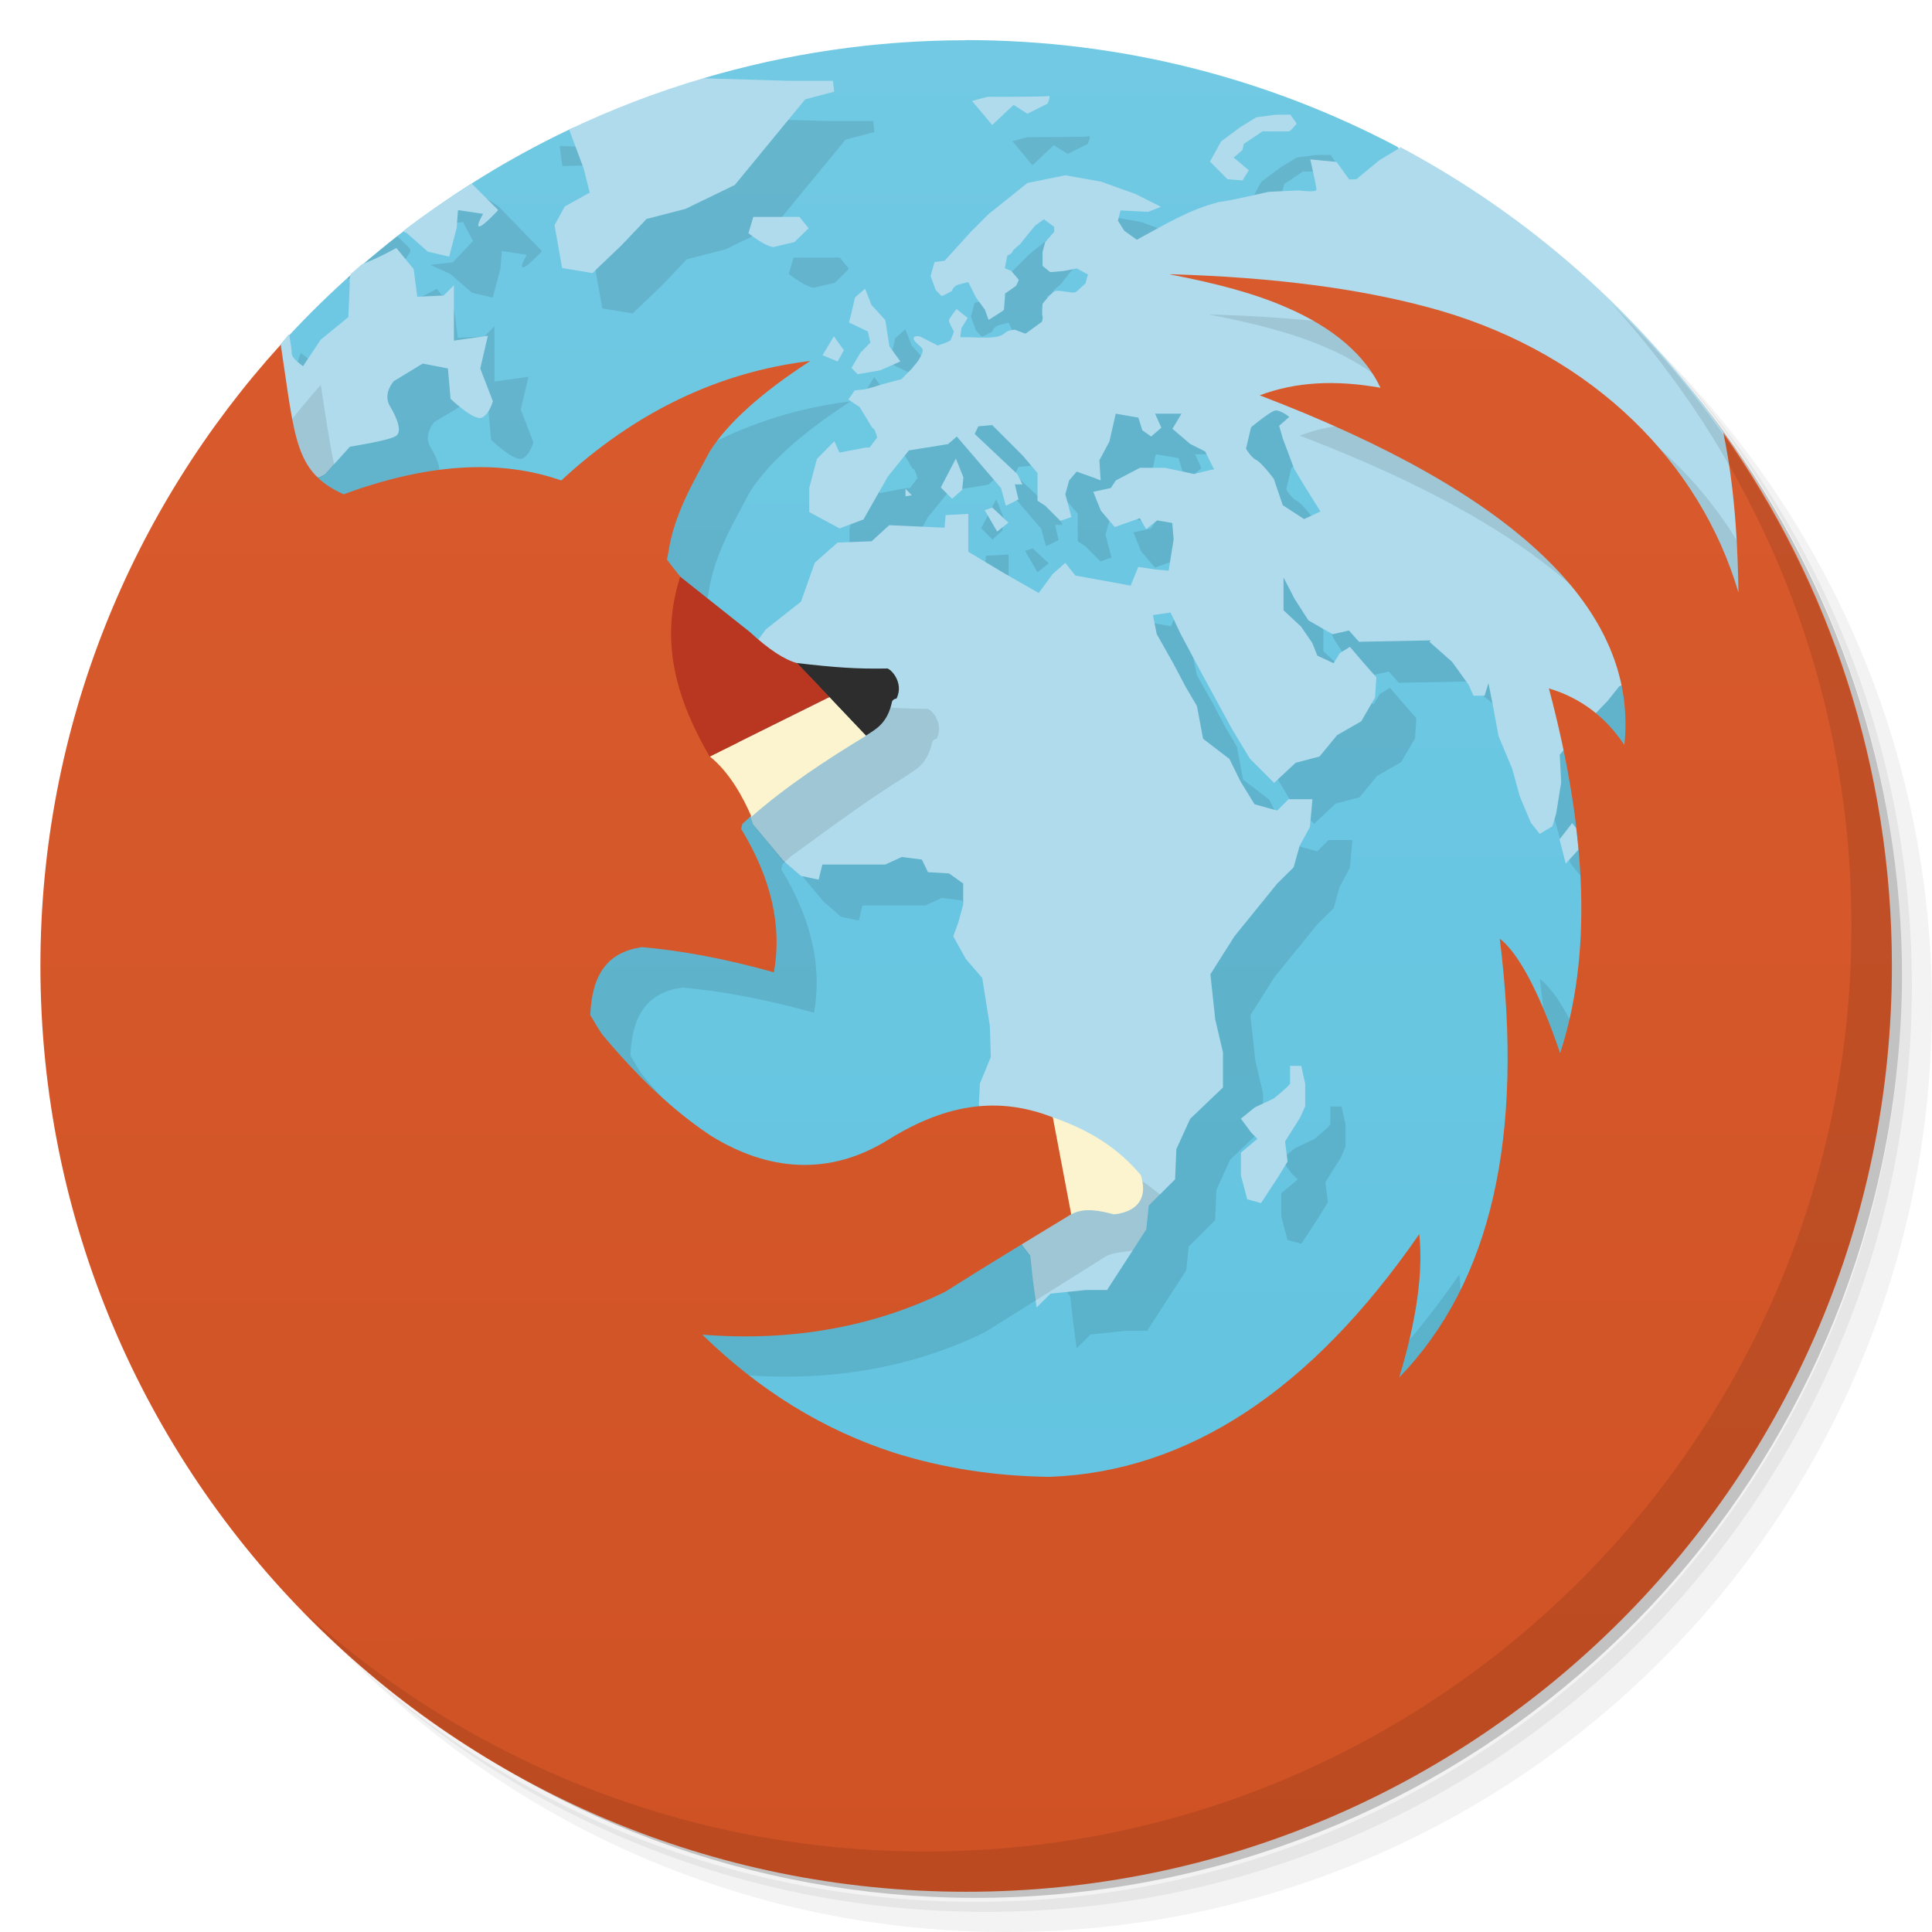
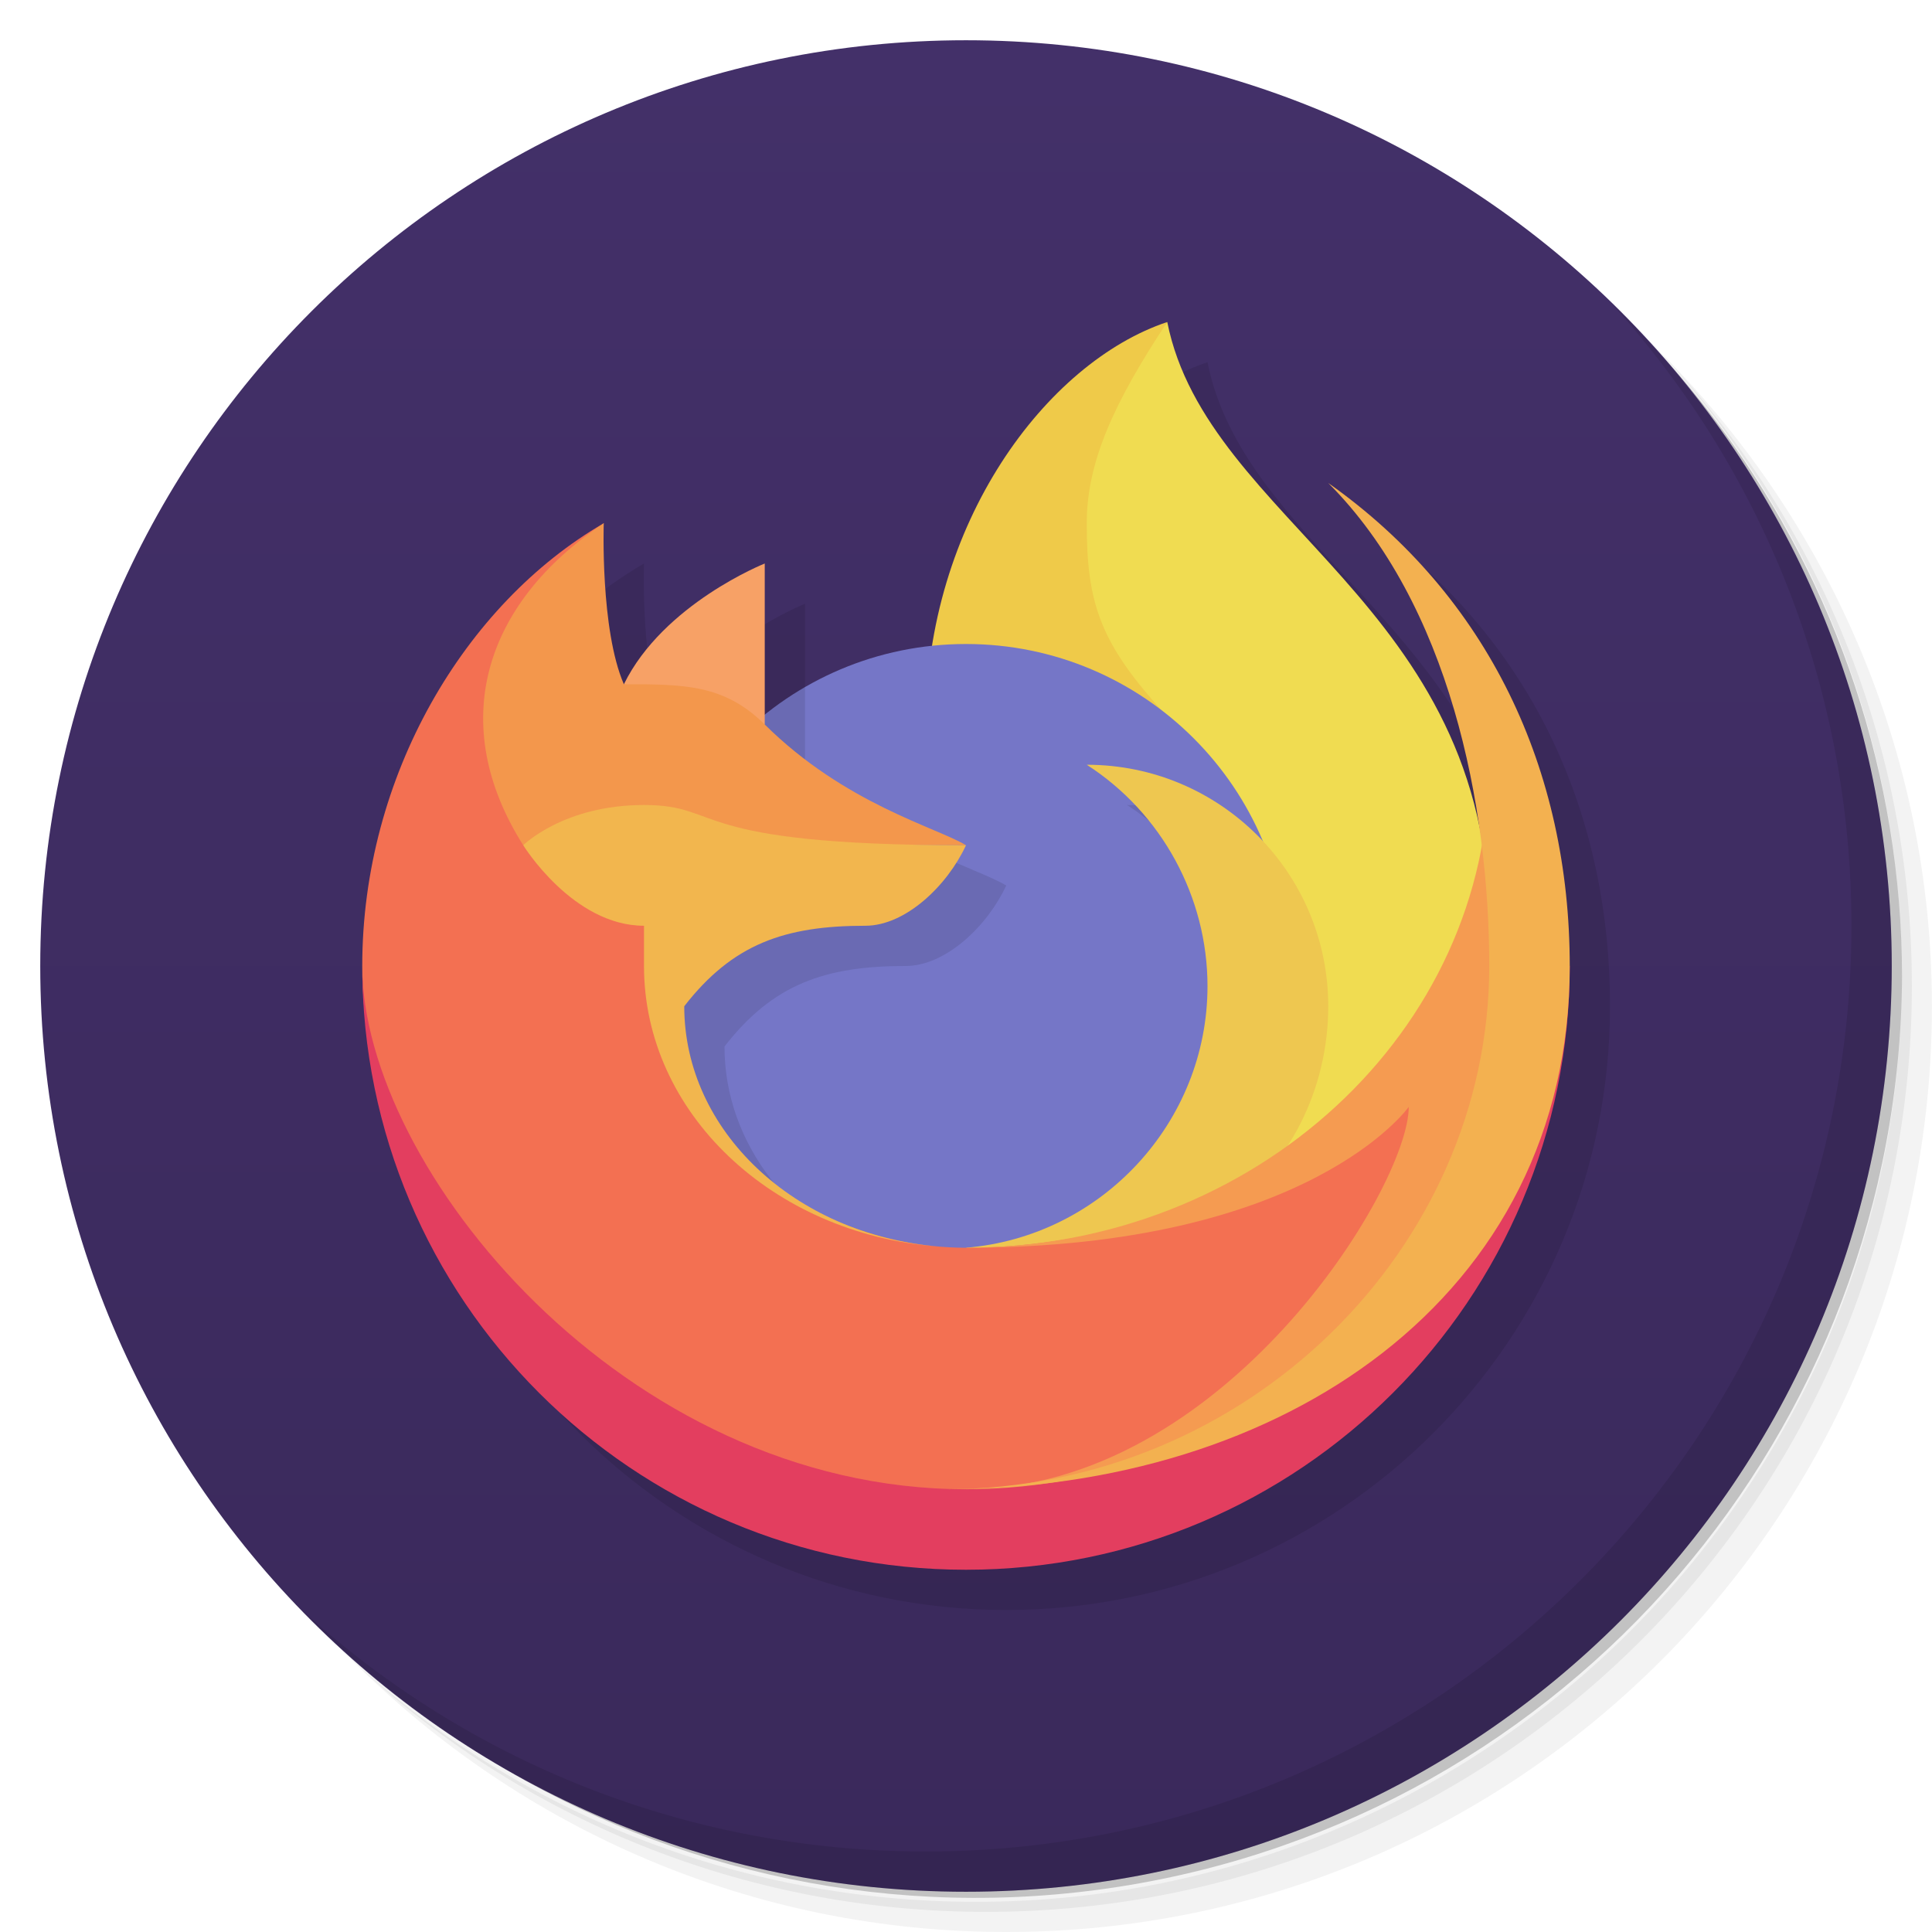
- <svg xmlns="http://www.w3.org/2000/svg" viewBox="0 0 48 48">
+ <svg xmlns="http://www.w3.org/2000/svg" version="1.1" viewBox="0 0 48 48">
  <defs>
-     <linearGradient id="linearGradient3764" x1="1" x2="47" gradientUnits="userSpaceOnUse" gradientTransform="matrix(0,-1,1,0,-1.5e-6,48)">
-       <stop style="stop-color:#60c3e0;stop-opacity:1" />
-       <stop offset="1" style="stop-color:#71c9e3;stop-opacity:1" />
-     </linearGradient>
-     <linearGradient gradientTransform="translate(0.012,0.0069995)" id="linearGradient4225" y1="47" x2="-0.016" y2="0.993" gradientUnits="userSpaceOnUse">
-       <stop style="stop-color:#cf5225;stop-opacity:1" />
-       <stop offset="1" style="stop-color:#da5c2e;stop-opacity:1" />
+     <linearGradient id="bg" x2="0" y1="1" y2="47" gradientUnits="userSpaceOnUse">
+       <stop style="stop-color:#433069" offset="0" />
+       <stop style="stop-color:#3a295b" offset="1" />
    </linearGradient>
  </defs>
-   <g>
-     <path d="m 36.31 5 c 5.859 4.062 9.688 10.831 9.688 18.5 c 0 12.426 -10.07 22.5 -22.5 22.5 c -7.669 0 -14.438 -3.828 -18.5 -9.688 c 1.037 1.822 2.306 3.499 3.781 4.969 c 4.085 3.712 9.514 5.969 15.469 5.969 c 12.703 0 23 -10.298 23 -23 c 0 -5.954 -2.256 -11.384 -5.969 -15.469 c -1.469 -1.475 -3.147 -2.744 -4.969 -3.781 z m 4.969 3.781 c 3.854 4.113 6.219 9.637 6.219 15.719 c 0 12.703 -10.297 23 -23 23 c -6.081 0 -11.606 -2.364 -15.719 -6.219 c 4.16 4.144 9.883 6.719 16.219 6.719 c 12.703 0 23 -10.298 23 -23 c 0 -6.335 -2.575 -12.06 -6.719 -16.219 z" style="opacity:0.05" />
-     <path d="m 41.28 8.781 c 3.712 4.085 5.969 9.514 5.969 15.469 c 0 12.703 -10.297 23 -23 23 c -5.954 0 -11.384 -2.256 -15.469 -5.969 c 4.113 3.854 9.637 6.219 15.719 6.219 c 12.703 0 23 -10.298 23 -23 c 0 -6.081 -2.364 -11.606 -6.219 -15.719 z" style="opacity:0.1" />
-     <path d="m 31.25 2.375 c 8.615 3.154 14.75 11.417 14.75 21.13 c 0 12.426 -10.07 22.5 -22.5 22.5 c -9.708 0 -17.971 -6.135 -21.12 -14.75 a 23 23 0 0 0 44.875 -7 a 23 23 0 0 0 -16 -21.875 z" style="opacity:0.2" />
-   </g>
-   <g>
-     <path d="m 23.996 0.996 0.004 0.004 c -2.27 0 -4.462 0.334 -6.533 0.947 1.534 1.053 -1.25 2.02 -3.205 1.215 c -2.782 1.303 -5.251 3.153 -7.291 5.4 l -3.971 15.438 24 22 c 0 0 15.18 -12 18 -29.27 0 0 -10.254 -13.04 -10.277 -13.08 -3.203 -1.692 -6.852 -2.654 -10.727 -2.654 z" style="fill:url(#linearGradient3764);fill-opacity:1" />
-     <path d="m 17.727,2.926 c -0.43,0.422 -1.571,0.659 -2.674,0.461 l -0.367,0.27 -0.781,-0.031 0.066,0.5 1.121,-0.031 -0.317,2.505 0.189,1.063 0.754,0.125 0.719,-0.688 0.625,-0.656 0.965,-0.25 1.229,-0.594 0.719,-0.875 1.031,-1.254 0.719,-0.189 -0.031,-0.275 -1.121,0 z m 9.33,0.461 C 27.002,3.407 25.53,3.408 25.53,3.408 l -0.379,0.1 0.5,0.598 0.531,-0.5 0.344,0.219 0.5,-0.25 c 0,0 0.09,-0.212 0.031,-0.187 z m 6,0.461 -0.375,0.004 -0.469,0.063 -0.406,0.25 -0.469,0.35 -0.277,0.5 0.59,-0.099 0.219,-0.188 0.031,-0.152 0.469,-0.313 c 0,0 0.609,0.008 0.656,0 0.051,-0.012 0.189,-0.191 0.189,-0.191 z M 29.221,5.829 28.346,5.515 27.467,5.359 26.526,5.55 l -0.969,0.779 -0.436,0.439 -0.654,0.719 -0.25,0.031 -0.096,0.344 0.125,0.344 c 0,0 0.133,0.156 0.156,0.156 0.02,0 0.25,-0.125 0.25,-0.125 0,0 0.027,-0.117 0.156,-0.156 0.133,-0.039 0.25,-0.063 0.25,-0.063 l 0.188,0.375 0.636,-0.225 0.083,-0.498 0.063,-0.316 c 0,0 0.125,-0.051 0.125,-0.094 0,-0.039 0.191,-0.189 0.191,-0.189 l 0.219,-0.275 0.156,-0.189 0.219,-0.156 0.254,0.189 0,0.125 -0.223,0.25 -0.066,0.25 -3.201,2.166 -1.623,1.504 0.281,0.189 0.189,0.311 c 0,0 0.117,0.223 0.152,0.223 0.031,0 0.094,0.219 0.094,0.219 l -0.189,0.25 -0.094,0 -0.656,0.125 -0.125,-0.281 -0.434,0.438 -0.191,0.723 0,0.598 0.754,0.406 0.594,-0.223 0.6,-1.063 0.529,-0.652 0.967,-0.156 0.219,-0.188 1.098,1.281 0.121,0.438 0.314,-0.156 -0.09,-0.375 0.188,0 -0.125,-0.254 -1.063,-1 0.094,-0.188 0.344,-0.031 0.75,0.75 0.375,0.441 0,0.688 0.191,0.125 0.375,0.375 0.275,-0.094 -0.15,-0.566 0.094,-0.344 0.188,-0.219 0.439,0.156 0.156,0.063 -0.031,-0.5 0.25,-0.469 0.156,-0.689 0.563,0.096 0.094,0.313 0.219,0.156 0.254,-0.219 -0.156,-0.346 0.656,0 -0.223,0.375 -0.808,0.967 -0.598,0.316 -0.125,0.188 -0.434,0.094 0.188,0.469 0.344,0.406 0.625,-0.219 0.156,0.277 -0.192,0.937 -0.188,0.465 -1.375,-0.25 -0.25,-0.316 -2.41,-0.277 0,-0.941 -0.564,0.031 -0.029,0.313 -4.613,2.76 -2.283,-1.975 0.031,-0.156 c 0.145,-0.988 0.633,-1.773 1.031,-2.527 0.434,-0.691 1.269,-1.454 2.5,-2.25 -2.281,0.273 -4.353,1.27 -6.189,2.969 l -4.121,-1.081 c 0.191,-0.09 0.066,-0.434 -0.125,-0.75 -0.191,-0.313 0.094,-0.625 0.094,-0.625 l 0.719,-0.434 0.625,0.121 0.066,0.754 c 0,0 0.59,0.563 0.781,0.465 0.188,-0.09 0.27,-0.406 0.27,-0.406 l -0.313,-0.813 0.191,-0.813 -0.844,0.121 0,-1.375 -0.254,0.254 -0.656,0.031 -0.09,-0.688 -0.434,-0.529 c 0,0 -0.432,0.25 -0.85,0.406 L 8.19,9.33 7.471,8.767 C 6.802,10.763 6.272,12.69 5.854,14.554 5.854,14.554 5,24 5,24.003 c 12,17 23,17 23,17 9,0 16.822,-24.266 16.822,-24.266 z m -18.283,-0.248 0.563,-0.064 0.25,0.469 -0.5,0.531 -0.563,0.063 0.5,0.225 0.531,0.465 0.523,0.125 0.191,-0.719 0.035,-0.439 0.621,0.094 c 0,0 -0.191,0.314 -0.094,0.314 0.098,0 0.469,-0.406 0.469,-0.406 L 12.398,5.141 c 0,0 -0.434,-0.344 -0.563,-0.25 z M 10.184,6.172 9.87,5.869 C 9.728,5.98 9.59,6.096 9.45,6.211 9.218,6.399 8.986,6.587 8.762,6.785 8.714,6.827 8.669,6.873 8.621,6.916 8.991,7.01 9.472,7.205 9.559,7.145 9.688,7.051 10.184,6.27 10.184,6.27 c 0.02,-0.026 0,-0.065 0,-0.098 z m 9.533,0.227 -0.121,0.406 c 0.449,0.348 0.621,0.344 0.621,0.344 L 20.742,7.024 21.092,6.68 20.867,6.399 Z m 2.775,1.783 -0.25,0.219 c -0.066,0.305 -0.148,0.621 -0.148,0.621 l 0.469,0.223 0.063,0.277 0.469,0.098 -0.098,-0.656 -0.344,-0.375 z m -0.773,1.184 -0.281,0.469 0.375,0.156 0.156,-0.281 z m 10.938,1.85 0.496,1.438 -0.504,0.254 c 0,0 -0.303,-0.406 -0.436,-0.469 -0.137,-0.066 -0.256,-0.281 -0.256,-0.281 l 0.125,-0.531 0.564,-0.406 z m -7.906,1.188 -0.375,0.719 0.281,0.281 0.25,-0.223 0.031,-0.311 z m 0.904,1.219 -0.188,0.064 0.309,0.531 0.281,-0.223 z m 7.223,1.744 0.277,0.531 0.344,0.535 0.598,0.344 0.406,-0.094 0.25,0.281 1.785,-0.035 c -0.007,0.157 0.379,0.401 0.531,0.535 l 1.492,2.652 0.188,0.689 0.277,0.654 0.219,0.277 0.314,-0.188 0.199,5.617 c -0.543,-1.594 -1.063,-2.508 -1.5,-2.844 0.613,4.918 -0.211,8.539 -2.5,10.906 0.441,-1.445 0.598,-2.629 0.5,-3.564 -2.691,3.891 -5.754,5.904 -9.189,6.03 -1.352,-0.016 -2.641,-0.216 -3.844,-0.594 -1.77,-0.57 -3.359,-1.551 -4.781,-2.939 2.219,0.176 4.245,-0.191 6.03,-1.063 l 1.889,-1.186 0.23,0.305 0.063,0.594 0.094,0.688 0.346,-0.344 0.875,-0.09 0.529,0 0.971,-1.5 0.063,-0.594 0.656,-0.656 0.031,-0.75 0.344,-0.754 0.814,-0.777 0,-0.875 -0.191,-0.813 -0.121,-1.125 0.594,-0.939 1.064,-1.313 0.41,-0.406 0.148,-0.531 0.254,-0.469 0.064,-0.691 -0.594,0 -0.281,0.281 -0.564,-0.156 -0.344,-0.563 -0.281,-0.564 -0.652,-0.5 -0.152,-0.813 -0.281,-0.475 -0.313,-0.594 -0.406,-0.719 -0.094,-0.469 0.438,-0.064 1.535,2.908 0.434,0.723 0.602,0.6 0.535,-0.5 0.594,-0.156 0.436,-0.531 0.6,-0.344 0.344,-0.594 0.031,-0.5 -0.281,-0.316 -0.375,-0.438 -0.25,0.154 -0.156,0.254 -0.406,-0.188 -0.125,-0.314 -0.281,-0.41 -0.434,-0.404 z m -13.24,5.928 0.07,0.201 0.754,0.906 0.434,0.375 0.441,0.094 0.09,-0.375 1.563,0 0.41,-0.188 0.5,0.063 0.152,0.313 1.264,5.781 -6.652,0.76 c -0.934,-0.617 -1.819,-1.461 -2.688,-2.5 -0.118,-0.152 -0.216,-0.345 -0.314,-0.5 0.043,-1.027 0.437,-1.564 1.281,-1.689 0.957,0.082 2.051,0.281 3.281,0.625 0.207,-1.141 -0.064,-2.334 -0.814,-3.563 l 0.031,-0.125 c 0.032,-0.028 0.115,-0.103 0.197,-0.178 z m 13.414,6.195 0,0.439 c -0.02,0.066 -0.406,0.375 -0.406,0.375 l -0.469,0.219 -0.346,0.281 0.256,0.344 0.154,0.156 -0.41,0.344 0,0.563 0.156,0.596 0.344,0.094 0.41,-0.625 0.25,-0.406 -0.063,-0.5 0.375,-0.594 0.125,-0.281 0,-0.563 -0.096,-0.439 z" style="fill:#000;opacity:0.1;fill-opacity:1" />
-     <path d="m 17.475,1.943 c -1.152,0.34 -2.267,0.767 -3.336,1.275 l 0.363,0.969 0.15,0.598 -0.621,0.346 -0.254,0.465 0.189,1.063 0.754,0.125 0.719,-0.688 0.625,-0.656 0.965,-0.25 1.227,-0.594 0.719,-0.875 1.031,-1.254 0.719,-0.189 -0.031,-0.271 -1.121,0 -2.098,-0.062 z m 8.582,0.443 c -0.055,0.02 -1.527,0.02 -1.527,0.02 l -0.379,0.102 0.5,0.598 0.531,-0.5 0.344,0.219 0.5,-0.25 c 0,0 0.09,-0.212 0.031,-0.188 z m 6,0.461 -0.375,0.004 -0.469,0.063 -0.406,0.25 -0.469,0.35 -0.277,0.5 0.434,0.438 L 30.87,4.483 31.026,4.229 30.651,3.915 30.87,3.727 30.901,3.575 31.37,3.262 c 0,0 0.609,0.008 0.656,0 0.051,-0.012 0.189,-0.191 0.189,-0.191 l -0.156,-0.223 -0.002,0 z m 2.725,0.814 0,0.01 -0.008,0.006 -0.498,0.299 -0.531,0.438 C 33.71,4.482 33.597,4.445 33.522,4.461 L 33.206,4.023 32.554,3.96 c 0,0 0.152,0.664 0.152,0.75 0,0.082 -0.438,0.021 -0.438,0.021 l -0.75,0.035 c 0,0 -1.086,0.25 -1.219,0.25 -0.739,0.177 -1.445,0.613 -2.055,0.941 L 27.931,5.732 27.775,5.482 27.839,5.228 28.527,5.263 28.843,5.138 28.222,4.824 27.347,4.511 26.468,4.355 25.527,4.546 24.558,5.321 24.12,5.76 23.468,6.479 23.218,6.51 23.12,6.854 23.245,7.198 c 0,0 0.133,0.156 0.156,0.156 0.02,0 0.25,-0.125 0.25,-0.125 0,0 0.027,-0.117 0.156,-0.156 0.133,-0.039 0.25,-0.063 0.25,-0.063 l 0.188,0.375 0.227,0.313 0.09,0.25 c 0,0 0.363,-0.223 0.379,-0.25 0.008,-0.031 0.031,-0.406 0.031,-0.406 l 0.27,-0.189 c 0,0 0.074,-0.133 0.066,-0.156 C 25.296,6.927 25.12,6.728 25.12,6.728 L 24.964,6.665 25.027,6.349 c 0,0 0.125,-0.051 0.125,-0.094 0,-0.039 0.191,-0.189 0.191,-0.189 l 0.219,-0.273 0.156,-0.189 0.219,-0.156 0.254,0.189 0,0.125 -0.223,0.25 -0.066,0.25 0,0.344 0.191,0.156 0.344,-0.031 0.314,-0.063 0.279,0.152 -0.064,0.223 c 0,0 -0.195,0.188 -0.25,0.219 -0.059,0.031 -0.41,-0.063 -0.5,-0.031 -0.09,0.031 -0.314,0.316 -0.314,0.316 0,0 -0.023,0.248 0,0.313 0.012,0.023 -0.004,0.071 -0.012,0.129 l -0.025,0.02 -0.379,0.277 -0.021,0 -0.25,-0.094 c 0,0 -0.162,0.008 -0.229,0.066 -0.063,0.051 -0.119,0.102 -0.313,0.121 -0.191,0.02 -0.563,0 -0.598,0 l -0.219,0 L 23.887,8.15 24.043,7.9 23.766,7.677 c 0,0 -0.184,0.23 -0.191,0.281 -0.004,0.055 0.125,0.277 0.125,0.277 0,0 -0.059,0.184 -0.09,0.223 -0.035,0.039 -0.313,0.125 -0.313,0.125 L 22.858,8.36 c 0,0 -0.18,-0.038 -0.156,0.064 0.027,0.102 0.225,0.195 0.225,0.281 0,0.082 -0.125,0.273 -0.125,0.273 l -0.156,0.189 -0.25,0.254 -0.344,0.09 c 0,0 -0.251,0.07 -0.314,0.094 -0.066,0.023 -0.254,0.066 -0.254,0.066 l -0.25,0.029 -0.156,0.225 0.281,0.189 0.189,0.311 c 0,0 0.119,0.223 0.154,0.223 0.031,0 0.092,0.221 0.092,0.221 l -0.189,0.25 -0.094,0 -0.656,0.125 -0.125,-0.281 -0.434,0.438 -0.191,0.723 0,0.598 0.754,0.406 0.594,-0.223 0.604,-1.063 0.525,-0.652 0.971,-0.156 0.219,-0.188 1.098,1.281 0.121,0.438 0.313,-0.156 -0.09,-0.375 0.188,0 -0.125,-0.254 -1.063,-1 0.094,-0.188 0.344,-0.031 0.75,0.75 0.375,0.441 0,0.688 0.191,0.125 0.375,0.375 0.277,-0.094 -0.152,-0.566 0.094,-0.344 0.188,-0.219 0.439,0.156 0.156,0.063 -0.031,-0.5 0.25,-0.469 0.156,-0.689 0.563,0.098 0.096,0.313 0.221,0.156 0.254,-0.219 -0.156,-0.348 0.656,0 -0.225,0.375 0.438,0.375 0.375,0.189 0.219,0.438 -0.5,0.121 -0.719,-0.154 -0.621,0 -0.598,0.314 -0.125,0.189 -0.436,0.094 0.189,0.469 0.344,0.406 0.625,-0.219 0.156,0.273 0.273,-0.219 0.375,0.064 0.035,0.408 -0.125,0.777 -0.344,-0.031 -0.41,-0.063 -0.188,0.465 -1.375,-0.25 -0.25,-0.316 -0.316,0.281 -0.344,0.469 -0.875,-0.5 -0.875,-0.525 0,-0.941 -0.564,0.031 -0.025,0.313 -1.375,-0.063 -0.439,0.4 -0.844,0.031 -0.566,0.5 -0.344,0.969 -0.875,0.691 -0.625,0.844 -0.031,1.625 -0.188,0.5 -0.043,0.396 c 0.326,0.313 0.609,0.652 0.771,1.033 -0.043,0.037 -0.158,0.14 -0.27,0.242 l 0.068,0.201 0.758,0.906 0.434,0.375 0.441,0.094 0.09,-0.375 1.563,0 0.41,-0.188 0.5,0.063 0.152,0.314 0.523,0.031 0.352,0.25 0,0.529 -0.121,0.439 -0.125,0.344 0.313,0.566 0.406,0.469 0.189,1.188 0.025,0.777 -0.271,0.656 -0.027,0.527 1.047,3.452 0.23,0.305 0.063,0.594 0.096,0.688 0.346,-0.344 0.875,-0.09 0.529,0 0.971,-1.5 0.063,-0.594 0.656,-0.656 0.031,-0.75 0.344,-0.754 0.814,-0.777 0,-0.875 -0.191,-0.813 -0.121,-1.125 0.594,-0.939 1.064,-1.313 0.41,-0.406 0.148,-0.531 0.256,-0.469 0.063,-0.691 -0.594,0 -0.281,0.281 -0.563,-0.156 -0.346,-0.563 -0.279,-0.564 -0.654,-0.5 -0.152,-0.813 -0.281,-0.477 -0.313,-0.594 -0.406,-0.719 -0.094,-0.471 0.438,-0.063 0.25,0.531 0.5,0.938 0.375,0.689 0.41,0.75 0.436,0.723 0.602,0.602 0.535,-0.5 0.594,-0.156 0.436,-0.531 0.6,-0.344 0.344,-0.594 0.031,-0.5 -0.281,-0.316 -0.375,-0.438 -0.25,0.152 -0.156,0.254 -0.404,-0.188 -0.125,-0.314 -0.281,-0.41 -0.434,-0.404 0,-0.814 0.275,0.531 0.344,0.535 0.6,0.344 0.406,-0.094 0.25,0.281 1.783,-0.035 -0.033,0.035 0.564,0.5 0.406,0.563 0.125,0.277 0.275,0 0.096,-0.313 0.094,0.467 0.156,0.846 0.34,0.813 0.189,0.689 0.275,0.654 0.221,0.277 0.313,-0.188 0.094,-0.314 0.125,-0.775 -0.035,-0.688 0.098,-0.119 0.805,-0.922 c 0.137,-0.148 0.287,-0.299 0.287,-0.299 l 0.281,-0.354 0.063,-0.037 2.912,-2.32 C 43.377,13.847 43.427,12.28 42.827,10.757 40.749,7.805 37.996,5.36 34.787,3.653 Z m -23.06,0.902 c -0.598,0.378 -1.16,0.758 -1.719,1.188 l 0.094,0.031 0.531,0.469 0.531,0.125 0.188,-0.719 0.031,-0.438 0.625,0.094 c 0,0 -0.188,0.313 -0.094,0.313 0.094,0 0.469,-0.406 0.469,-0.406 L 11.722,4.564 Z m 6.994,0.826 -0.121,0.406 c 0.449,0.348 0.621,0.344 0.621,0.344 L 19.737,6.014 20.091,5.67 19.862,5.389 Z M 9.849,6.16 c 0,0 -0.436,0.248 -0.854,0.404 C 8.993,6.566 8.991,6.566 8.989,6.568 8.898,6.647 8.809,6.724 8.719,6.804 8.666,6.924 8.69,7.034 8.69,7.034 L 8.655,7.878 7.967,8.441 7.529,9.097 c 0,0 -0.281,-0.188 -0.281,-0.313 0,-0.125 -0.063,-0.471 -0.063,-0.471 L 7.177,8.307 6.972,8.549 c -0.071,2.241 0.088,3.02 0.951,3.316 l 0.146,-0.076 0.625,-0.691 c 0,0 0.934,-0.148 1.121,-0.254 C 10.006,10.754 9.881,10.41 9.69,10.094 9.499,9.781 9.784,9.469 9.784,9.469 l 0.719,-0.436 0.625,0.121 0.066,0.754 c 0,0 0.59,0.565 0.781,0.467 0.188,-0.09 0.27,-0.406 0.27,-0.406 l -0.313,-0.814 0.189,-0.813 -0.844,0.121 0,-1.375 -0.254,0.254 -0.656,0.031 -0.09,-0.688 -0.432,-0.527 z m 11.643,1.012 -0.25,0.219 c -0.066,0.305 -0.15,0.621 -0.15,0.621 l 0.469,0.223 0.063,0.277 -0.25,0.254 -0.219,0.375 0.152,0.156 L 21.87,9.201 22.37,8.98 22.097,8.605 21.995,7.951 21.651,7.576 21.493,7.172 Z M 20.717,8.356 20.436,8.825 20.811,8.981 20.967,8.7 Z m 10.938,1.848 c 0.137,-0.043 0.375,0.154 0.375,0.154 l -0.25,0.221 0.09,0.313 0.281,0.75 0.281,0.469 0.375,0.596 -0.406,0.189 -0.531,-0.344 -0.223,-0.656 c 0,0 -0.303,-0.406 -0.436,-0.469 -0.137,-0.066 -0.254,-0.281 -0.254,-0.281 l 0.125,-0.531 c 0,0 0.431,-0.355 0.564,-0.402 l 0.008,-0.006 0,-0.002 z m -7.906,1.188 -0.375,0.719 0.281,0.281 0.25,-0.223 0.031,-0.309 -0.188,-0.469 z m -1.252,0.752 0,0.188 0.156,-0.029 -0.156,-0.158 z m 2.156,0.467 -0.188,0.064 0.309,0.531 0.281,-0.221 -0.402,-0.375 z m 14.408,7.838 -0.316,0.406 0.156,0.6 0.316,-0.346 C 39.201,20.934 39.181,20.755 39.16,20.576 l -0.1,-0.127 z m -7.01,6.03 0,0.439 c -0.02,0.066 -0.406,0.375 -0.406,0.375 l -0.469,0.219 -0.346,0.281 0.254,0.344 0.156,0.156 -0.41,0.344 0,0.563 0.156,0.596 0.344,0.094 0.41,-0.625 0.25,-0.406 -0.063,-0.5 0.375,-0.594 0.125,-0.281 0,-0.563 -0.098,-0.439 -0.279,-0.002 z" style="fill:#afdbec;fill-opacity:1" />
-     <path d="m 30.06 7.813 0.004 0.002 0.008 0.006 c 1.137 0.219 2.094 0.471 2.875 0.814 1.203 0.516 1.977 1.215 2.344 2 -1.117 -0.199 -2.109 -0.149 -3 0.188 4.488 1.712 7.313 3.659 8.475 5.826 l 2.42 -1.93 c 0.058 -0.279 0.091 -0.652 0.104 -1.057 -1.303 -2.266 -3.544 -4.076 -6.51 -4.943 -1.883 -0.545 -4.134 -0.831 -6.719 -0.906 m -22.09 1.75 c -0.325 0.358 -0.624 0.739 -0.926 1.117 0.12 0.683 0.378 1.028 0.877 1.201 l 0.146 -0.078 0.234 -0.26 c -0.109 -0.511 -0.201 -1.116 -0.332 -1.98 m 10.666 10.729 0.07 0.201 0.756 0.906 0.027 0.023 c 0.045 -0.04 0.098 -0.087 0.168 -0.15 0.88 -0.643 1.953 -1.437 2.857 -1.992 l -0.002 -0.002 c 0.242 -0.16 0.534 -0.294 0.65 -0.852 0.023 -0.039 0.055 -0.063 0.109 -0.07 0.207 -0.41 -0.18 -0.785 -0.254 -0.746 -0.726 0.012 -2.217 -0.135 -2.217 -0.135 0 0 -2.228 0.332 -2.166 2.816 z m 6.727 10.619 0.23 0.305 0.063 0.594 0.07 0.502 1.686 -1.059 c 0.215 -0.156 0.517 -0.136 0.732 -0.185 l 0.328 -0.506 0.063 -0.594 0.287 -0.287 c -0.383 -0.327 -0.892 -0.658 -1.666 -0.926" style="fill:#000;opacity:0.1;fill-opacity:1" />
-   </g>
-   <path d="m 29.07 6.814 0.008 0.006 c 1.137 0.219 2.094 0.471 2.875 0.814 1.203 0.516 1.977 1.215 2.344 2 -1.117 -0.199 -2.109 -0.149 -3 0.188 6.383 2.434 9.416 5.343 9.06 8.688 -0.465 -0.699 -1.093 -1.175 -1.875 -1.406 0.977 3.668 1.06 6.676 0.279 9.06 -0.543 -1.594 -1.063 -2.508 -1.5 -2.844 0.613 4.918 -0.211 8.539 -2.5 10.906 0.441 -1.445 0.598 -2.629 0.5 -3.564 -2.691 3.891 -5.753 5.905 -9.188 6.03 -1.352 -0.016 -2.641 -0.216 -3.844 -0.594 -1.77 -0.57 -3.359 -1.551 -4.781 -2.939 2.219 0.176 4.244 -0.191 6.03 -1.063 1.03 -0.65 2.106 -1.304 3.131 -1.926 0.136 -0.796 0.087 -1.613 -0.451 -2.409 -1.316 -0.516 -2.615 -0.363 -4.086 0.553 -1.469 0.915 -2.985 0.785 -4.406 -0.094 -0.934 -0.617 -1.819 -1.461 -2.688 -2.5 -0.118 -0.152 -0.215 -0.345 -0.313 -0.5 0.043 -1.027 0.437 -1.564 1.281 -1.689 0.957 0.082 2.051 0.281 3.281 0.625 0.207 -1.141 -0.064 -2.334 -0.814 -3.563 l 0.031 -0.125 c 0.075 -0.067 0.395 -0.358 0.469 -0.422 l -1.998 -5.704 c 0 0 -0.194 -0.237 -0.345 -0.439 l 0.031 -0.156 c 0.145 -0.988 0.633 -1.775 1.031 -2.529 0.434 -0.691 1.269 -1.454 2.5 -2.25 -2.281 0.273 -4.352 1.27 -6.188 2.969 c -1.52 -0.535 -3.332 -0.422 -5.406 0.344 -1.223 -0.556 -1.204 -1.355 -1.563 -3.719 -3.703 4.082 -5.971 9.491 -5.971 15.438 0 12.703 10.297 23 23 23 12.703 0 23 -10.297 23 -23 c 0 -4.93 -1.547 -9.506 -4.188 -13.25 0.321 1.531 0.362 3.11 0.375 3.969 -0.949 -3.211 -3.586 -5.883 -7.406 -7 c -1.883 -0.545 -4.134 -0.831 -6.719 -0.906" style="fill:url(#linearGradient4225);fill-opacity:1;stroke:none;fill-rule:nonzero" />
-   <g>
-     <g>
-       <g transform="translate(1,1)">
-         <g style="opacity:0.1">
-      
-     </g>
-       </g>
-     </g>
-   </g>
-   <g>
-     <g>
-    
-   </g>
-   </g>
-   <g>
-     <path d="m 40.03 7.531 c 3.712 4.084 5.969 9.514 5.969 15.469 0 12.703 -10.297 23 -23 23 c -5.954 0 -11.384 -2.256 -15.469 -5.969 4.178 4.291 10.01 6.969 16.469 6.969 c 12.703 0 23 -10.298 23 -23 0 -6.462 -2.677 -12.291 -6.969 -16.469 z" style="opacity:0.1" />
-   </g>
-   <path d="m 26.614 30.17 c 0.328 -0.184 0.746 -0.082 1.059 0 0.309 -0.027 0.91 -0.195 0.672 -0.973 -0.398 -0.469 -1 -1.027 -2.188 -1.438 m 0.457 2.41" style="fill:#fbf4ce;fill-opacity:1;stroke:none;fill-rule:nonzero" />
-   <path d="m 19.789 16.472 1.723 1.805 c 0.242 -0.16 0.535 -0.293 0.652 -0.852 0.023 -0.039 0.055 -0.063 0.109 -0.07 0.207 -0.41 -0.18 -0.785 -0.254 -0.746 -0.73 0.012 -1.258 -0.023 -2.23 -0.137" style="fill:#2d2d2d;fill-opacity:1;stroke:none;fill-rule:nonzero" />
-   <path d="M 18.676,20.304 C 18.461,19.8 18.114,19.175 17.637,18.796 l 2.969,-1.477 0.91,0.961 c -1.047,0.637 -1.988,1.261 -2.844,2.01" style="fill:#fbf4ce;fill-opacity:1;stroke:none;fill-rule:nonzero" />
-   <path d="m 16.899,14.327 c -0.531,1.66 -0.062,3.094 0.731,4.469 l 2.977,-1.477 C 20.212,16.893 19.802,16.475 19.802,16.475 19.497,16.393 19.107,16.143 18.63,15.702" style="fill:#b93620;fill-opacity:1;stroke:none;fill-rule:nonzero" />
+   <path d="m36.31 5c5.859 4.062 9.688 10.831 9.688 18.5 0 12.426-10.07 22.5-22.5 22.5-7.669 0-14.438-3.828-18.5-9.688 1.037 1.822 2.306 3.499 3.781 4.969 4.085 3.712 9.514 5.969 15.469 5.969 12.703 0 23-10.298 23-23 0-5.954-2.256-11.384-5.969-15.469-1.469-1.475-3.147-2.744-4.969-3.781zm4.969 3.781c3.854 4.113 6.219 9.637 6.219 15.719 0 12.703-10.297 23-23 23-6.081 0-11.606-2.364-15.719-6.219 4.16 4.144 9.883 6.719 16.219 6.719 12.703 0 23-10.298 23-23 0-6.335-2.575-12.06-6.719-16.219z" style="opacity:.05" />
+   <path d="m41.28 8.781c3.712 4.085 5.969 9.514 5.969 15.469 0 12.703-10.297 23-23 23-5.954 0-11.384-2.256-15.469-5.969 4.113 3.854 9.637 6.219 15.719 6.219 12.703 0 23-10.298 23-23 0-6.081-2.364-11.606-6.219-15.719z" style="opacity:.1" />
+   <path d="m31.25 2.375c8.615 3.154 14.75 11.417 14.75 21.13 0 12.426-10.07 22.5-22.5 22.5-9.708 0-17.971-6.135-21.12-14.75a23 23 0 0 0 44.875-7 23 23 0 0 0-16-21.875z" style="opacity:.2" />
+   <circle cx="24" cy="24" r="23" style="fill:url(#bg)" />
+   <path d="m40.03 7.531c3.712 4.084 5.969 9.514 5.969 15.469 0 12.703-10.297 23-23 23-5.954 0-11.384-2.256-15.469-5.969 4.178 4.291 10.01 6.969 16.469 6.969 12.703 0 23-10.298 23-23 0-6.462-2.677-12.291-6.969-16.469z" style="opacity:.1" />
+   <path d="m30 9c-2.597 0.866-5.191 3.981-5.842 8.045-1.521 0.161-2.964 0.755-4.158 1.711v-3.756s-2.518 1-3.5 3c-0.59-1.361-0.5-4-0.5-4-3.45 2-6 6.279-6 11-1.27e-4 8.284 6.716 15 15 15s15-6.716 15-15c-1.31e-4 -4.873-2.02-9.189-6-12 2.112 2.112 3.219 5.215 3.697 8.264-1.353-5.811-6.822-7.889-7.697-12.264z" style="opacity:.1" />
+   <path d="m25 13 4-5c1 5 8 7 8 15v5l-14 4z" style="fill:#f0dc51" />
+   <path d="m23 18c0-5 3-9 6-10-1.324 2-2 3.478-2 5 0 2 0.33 3 2 4.8z" style="fill:#efca49" />
+   <path d="m32 24a8 8 0 0 1-8 8 8 8 0 0 1-8-8 8 8 0 0 1 8-8 8 8 0 0 1 8 8z" style="fill:#7576c7" />
+   <path d="m20 17.07c-2.476 1.429-4 4.071-4 6.93 3.77e-4 7 6.127 7.465 6.127 7.465-2.431-0.94-4.127-3.03-4.127-5.465 1.203-1.55 2.5-2 4.5-2 1 0 2.037-1 2.5-2-0.183-0.111-0.463-0.231-0.811-0.379-1.042-0.443-2.693-1.137-4.189-2.621zm8 2.93c1.82 1.169 2.94 3.195 2.99 5.352 0.458-2.253 0.463-4.252 0.463-4.252-0.977-0.69-2.166-1.1-3.453-1.1z" style="opacity:.1" />
+   <path d="m19 14s-2.518 1-3.5 3l1.5 1h2z" style="fill:#f7a166" />
+   <path d="m27 19c1.862 1.196 3 3.287 3 5.5 4.86e-4 3.381-2.63 6.22-6 6.5l3 1 3.5-2c1.5-1 2.5-2.913 2.5-5 0-3.314-2.686-6-6-6z" style="fill:#eec750" />
+   <path d="m15 13c-3.45 2-6 6.279-6 11 0 6 5 14 15 14 6.397 0 12-10 12-12 0 0-5 5-12 5-2.267 0-4.414-0.986-5.757-2.359-1.124-1.15-2.133-2.728-1.942-4.641l0.699-3-3-2z" style="fill:#f37052" />
+   <path d="m37 19c0 6.627-5.82 12-13 12 8.527 0 11-3.5 11-3.5 0 2-4.603 9.5-11 9.5v1c8.284 0 14-9 14-14z" style="fill:#f59b51" />
+   <path d="m15 13c-3 2-3.9 5-2 8h11c-0.732-0.445-3.004-1.022-5-3-1.004-0.996-2-1-3.5-1-0.59-1.361-0.5-4-0.5-4z" style="fill:#f3974c" />
+   <path d="m37.5 24c0 7-6 13-13.5 13-8.5 0-15-8-15-13 0 8.284 6.716 15 15 15s15-6.716 15-15z" style="fill:#e33e5f" />
+   <path d="m16 20c-2 0-3 1-3 1s1.232 2 3 2v1c0 3.651 3.195 6.644 7.271 6.967-3.523-0.313-6.271-2.864-6.271-5.967 1.203-1.55 2.5-2 4.5-2 1 0 2.037-1 2.5-2-7 0-6-1-8-1z" style="clip-rule:evenodd;fill:#f2b64e;stroke-linejoin:round;stroke-miterlimit:2" />
+   <path d="m33 12c3 3 4 8 4 12 0 7-6 13-13.5 13 8.284 0 15.5-4.716 15.5-13-3.53e-4 -4.873-2.02-9.189-6-12z" style="fill:#f3b150" />
</svg>
